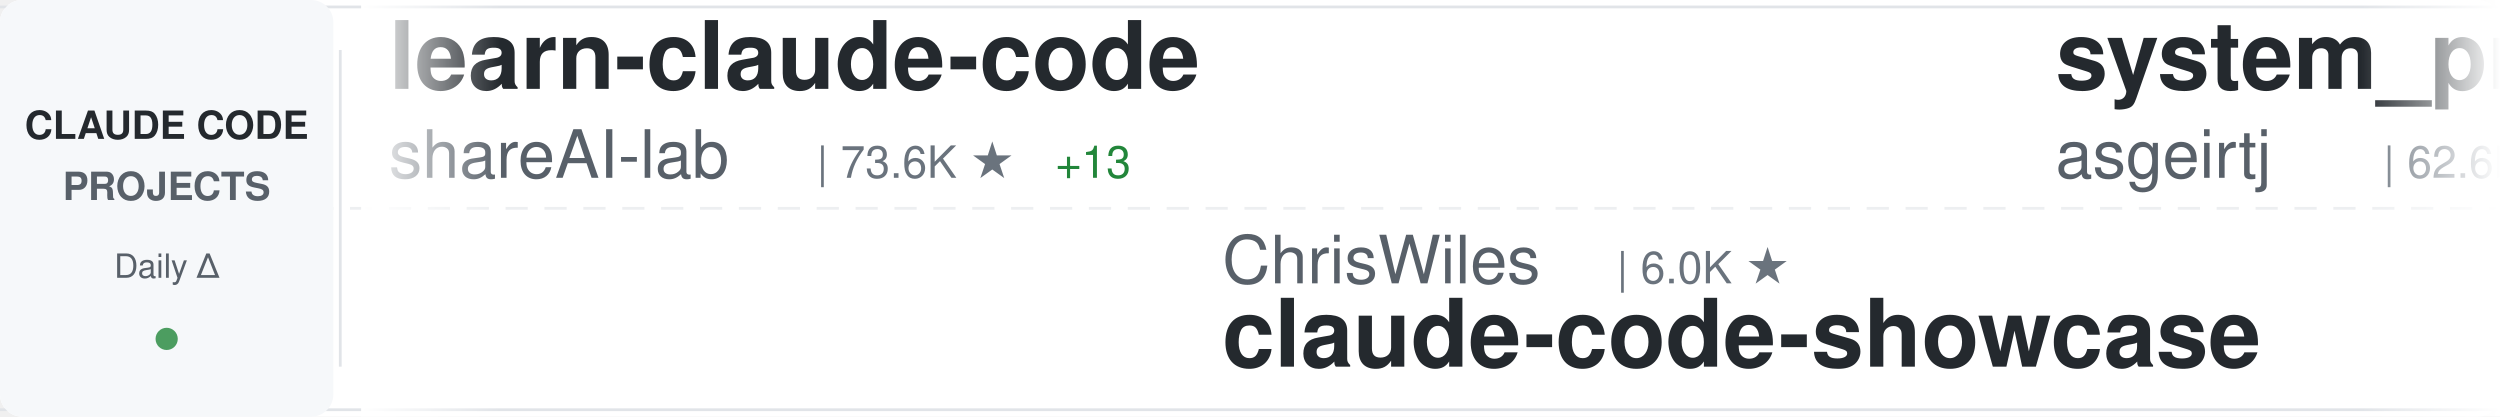
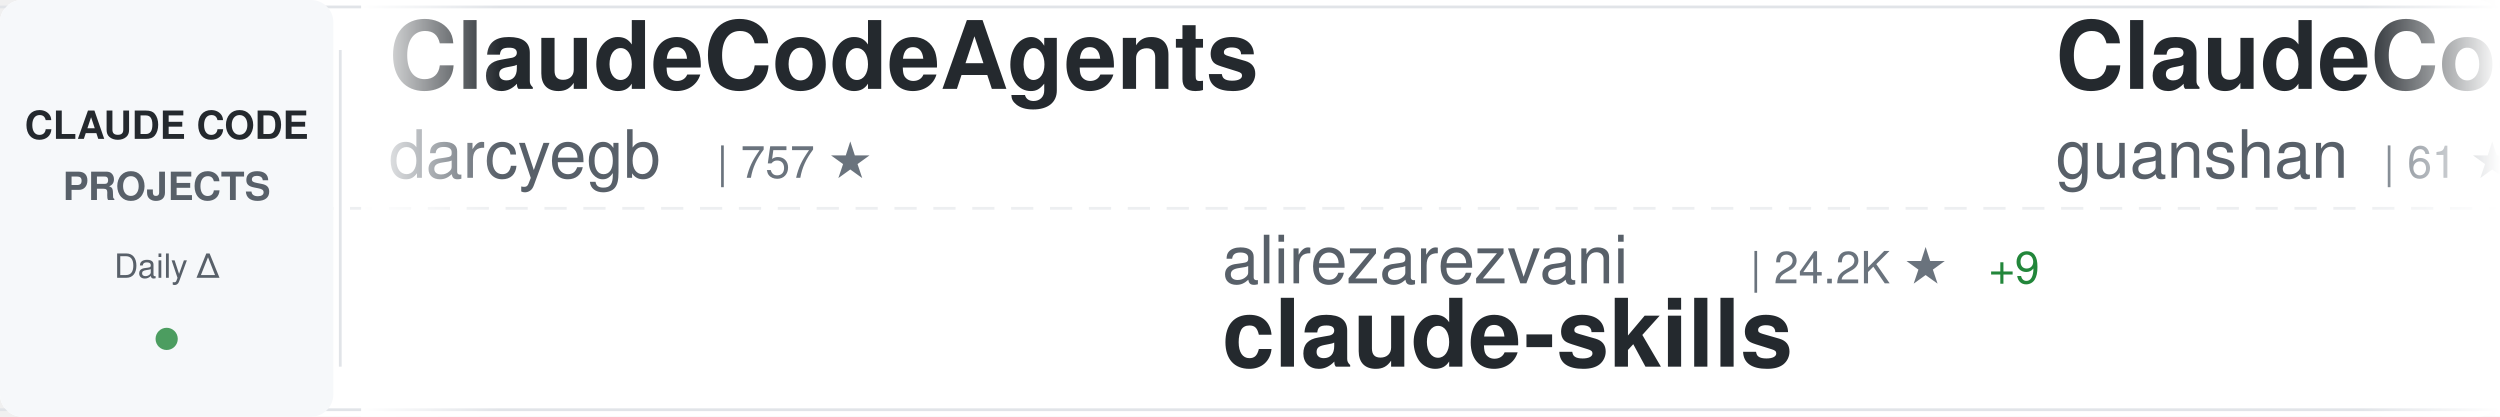
<svg xmlns="http://www.w3.org/2000/svg" width="900" height="150">
  <defs>
    <linearGradient id="awesomeLeftFade" x1="0%" y1="0%" x2="100%" y2="0%">
      <stop offset="0%" style="stop-color:#ffffff;stop-opacity:1" />
      <stop offset="100%" style="stop-color:#ffffff;stop-opacity:0" />
    </linearGradient>
    <linearGradient id="awesomeRightFade" x1="0%" y1="0%" x2="100%" y2="0%">
      <stop offset="0%" style="stop-color:#ffffff;stop-opacity:0" />
      <stop offset="100%" style="stop-color:#ffffff;stop-opacity:1" />
    </linearGradient>
  </defs>
  <rect width="900" height="150" fill="#ffffff" rx="8" />
  <rect x="0" y="2" width="900" height="1" fill="#e1e4e8" />
  <rect x="0" y="147" width="900" height="1" fill="#e1e4e8" />
  <line x1="0" y1="75" x2="900" y2="75" stroke="#e1e4e8" stroke-width="1" stroke-dasharray="8 6" opacity="0.6" />
  <rect x="0" y="0" width="120" height="150" fill="#f6f8fa" rx="8" />
  <text x="60" y="50" font-family="-apple-system, BlinkMacSystemFont, 'Segoe UI', Helvetica, Arial, sans-serif" font-size="14" font-weight="600" fill="#24292e" text-anchor="middle">CLAUDE CODE</text>
  <text x="60" y="72" font-family="-apple-system, BlinkMacSystemFont, 'Segoe UI', Helvetica, Arial, sans-serif" font-size="14" font-weight="600" fill="#586069" text-anchor="middle">PROJECTS</text>
  <text x="60" y="100" font-family="-apple-system, BlinkMacSystemFont, 'Segoe UI', Helvetica, Arial, sans-serif" font-size="12" font-weight="500" fill="#586069" text-anchor="middle">Daily Δ</text>
  <circle cx="60" cy="122" r="4" fill="#22863a" opacity="0.8" />
  <rect x="122" y="18" width="1" height="114" fill="#e1e4e8" />
  <clipPath id="awesomeTickerClip">
    <rect x="130" y="0" width="770" height="150" />
  </clipPath>
  <g clip-path="url(#awesomeTickerClip)">
    <g id="awesomeTickerItems">
      <animateTransform attributeName="transform" attributeType="XML" type="translate" from="0 0" to="-3000 0" dur="54s" repeatCount="indefinite" />
      <g transform="translate(0, 0)">
-         <text x="140" y="32" font-family="-apple-system, BlinkMacSystemFont, 'Segoe UI', Helvetica, Arial, sans-serif" font-size="34" font-weight="600" fill="#24292e">learn-claude-code</text>
-         <text x="140" y="64" font-family="-apple-system, BlinkMacSystemFont, 'Segoe UI', Helvetica, Arial, sans-serif" font-size="24" font-weight="400" fill="#586069">shareAI-lab</text>
-         <text x="294" y="64" font-family="-apple-system, BlinkMacSystemFont, 'Segoe UI', Helvetica, Arial, sans-serif" font-size="16" font-weight="500" fill="#6a737d">| 73.6K ★</text>
-         <text x="380" y="64" font-family="-apple-system, BlinkMacSystemFont, 'Segoe UI', Helvetica, Arial, sans-serif" font-size="16" font-weight="500" fill="#22863a"> +13</text>
+         <text x="140" y="32" font-family="-apple-system, BlinkMacSystemFont, 'Segoe UI', Helvetica, Arial, sans-serif" font-size="34" font-weight="600" fill="#24292e">ClaudeCodeAgents</text>
+         <text x="140" y="64" font-family="-apple-system, BlinkMacSystemFont, 'Segoe UI', Helvetica, Arial, sans-serif" font-size="24" font-weight="400" fill="#586069">darcyegb</text>
+         <text x="258" y="64" font-family="-apple-system, BlinkMacSystemFont, 'Segoe UI', Helvetica, Arial, sans-serif" font-size="16" font-weight="500" fill="#6a737d">| 757 ★</text>
      </g>
      <g transform="translate(300, 0)">
-         <text x="140" y="102" font-family="-apple-system, BlinkMacSystemFont, 'Segoe UI', Helvetica, Arial, sans-serif" font-size="24" font-weight="400" fill="#586069">ChrisWiles</text>
-         <text x="282" y="102" font-family="-apple-system, BlinkMacSystemFont, 'Segoe UI', Helvetica, Arial, sans-serif" font-size="16" font-weight="500" fill="#6a737d">| 6.0K ★</text>
-         <text x="140" y="132" font-family="-apple-system, BlinkMacSystemFont, 'Segoe UI', Helvetica, Arial, sans-serif" font-size="34" font-weight="600" fill="#24292e">claude-code-showcase</text>
+         <text x="140" y="102" font-family="-apple-system, BlinkMacSystemFont, 'Segoe UI', Helvetica, Arial, sans-serif" font-size="24" font-weight="400" fill="#586069">alirezarezvani</text>
+         <text x="330" y="102" font-family="-apple-system, BlinkMacSystemFont, 'Segoe UI', Helvetica, Arial, sans-serif" font-size="16" font-weight="500" fill="#6a737d">| 24.2K ★</text>
+         <text x="416" y="102" font-family="-apple-system, BlinkMacSystemFont, 'Segoe UI', Helvetica, Arial, sans-serif" font-size="16" font-weight="500" fill="#22863a"> +9</text>
+         <text x="140" y="132" font-family="-apple-system, BlinkMacSystemFont, 'Segoe UI', Helvetica, Arial, sans-serif" font-size="34" font-weight="600" fill="#24292e">claude-skills</text>
      </g>
      <g transform="translate(600, 0)">
-         <text x="140" y="32" font-family="-apple-system, BlinkMacSystemFont, 'Segoe UI', Helvetica, Arial, sans-serif" font-size="34" font-weight="600" fill="#24292e">system_prompts_leaks</text>
-         <text x="140" y="64" font-family="-apple-system, BlinkMacSystemFont, 'Segoe UI', Helvetica, Arial, sans-serif" font-size="24" font-weight="400" fill="#586069">asgeirtj</text>
-         <text x="258" y="64" font-family="-apple-system, BlinkMacSystemFont, 'Segoe UI', Helvetica, Arial, sans-serif" font-size="16" font-weight="500" fill="#6a737d">| 62.6K ★</text>
-         <text x="344" y="64" font-family="-apple-system, BlinkMacSystemFont, 'Segoe UI', Helvetica, Arial, sans-serif" font-size="16" font-weight="500" fill="#22863a"> +8</text>
+         <text x="140" y="32" font-family="-apple-system, BlinkMacSystemFont, 'Segoe UI', Helvetica, Arial, sans-serif" font-size="34" font-weight="600" fill="#24292e">ClaudeCode</text>
+         <text x="140" y="64" font-family="-apple-system, BlinkMacSystemFont, 'Segoe UI', Helvetica, Arial, sans-serif" font-size="24" font-weight="400" fill="#586069">guanshan</text>
+         <text x="258" y="64" font-family="-apple-system, BlinkMacSystemFont, 'Segoe UI', Helvetica, Arial, sans-serif" font-size="16" font-weight="500" fill="#6a737d">| 61 ★</text>
      </g>
      <g transform="translate(900, 0)">
-         <text x="140" y="102" font-family="-apple-system, BlinkMacSystemFont, 'Segoe UI', Helvetica, Arial, sans-serif" font-size="24" font-weight="400" fill="#586069">digitalsamba</text>
-         <text x="306" y="102" font-family="-apple-system, BlinkMacSystemFont, 'Segoe UI', Helvetica, Arial, sans-serif" font-size="16" font-weight="500" fill="#6a737d">| 1.9K ★</text>
-         <text x="383" y="102" font-family="-apple-system, BlinkMacSystemFont, 'Segoe UI', Helvetica, Arial, sans-serif" font-size="16" font-weight="500" fill="#22863a"> +1</text>
-         <text x="140" y="132" font-family="-apple-system, BlinkMacSystemFont, 'Segoe UI', Helvetica, Arial, sans-serif" font-size="34" font-weight="600" fill="#24292e">claude-code-video-toolki...</text>
+         <text x="140" y="102" font-family="-apple-system, BlinkMacSystemFont, 'Segoe UI', Helvetica, Arial, sans-serif" font-size="24" font-weight="400" fill="#586069">Yuyz0112</text>
+         <text x="258" y="102" font-family="-apple-system, BlinkMacSystemFont, 'Segoe UI', Helvetica, Arial, sans-serif" font-size="16" font-weight="500" fill="#6a737d">| 2.4K ★</text>
+         <text x="335" y="102" font-family="-apple-system, BlinkMacSystemFont, 'Segoe UI', Helvetica, Arial, sans-serif" font-size="16" font-weight="500" fill="#22863a"> +2</text>
+         <text x="140" y="132" font-family="-apple-system, BlinkMacSystemFont, 'Segoe UI', Helvetica, Arial, sans-serif" font-size="34" font-weight="600" fill="#24292e">claude-code-reverse</text>
      </g>
      <g transform="translate(1200, 0)">
-         <text x="140" y="32" font-family="-apple-system, BlinkMacSystemFont, 'Segoe UI', Helvetica, Arial, sans-serif" font-size="34" font-weight="600" fill="#24292e">claude-code-sourcemap</text>
-         <text x="140" y="64" font-family="-apple-system, BlinkMacSystemFont, 'Segoe UI', Helvetica, Arial, sans-serif" font-size="24" font-weight="400" fill="#586069">ChinaSiro</text>
-         <text x="270" y="64" font-family="-apple-system, BlinkMacSystemFont, 'Segoe UI', Helvetica, Arial, sans-serif" font-size="16" font-weight="500" fill="#6a737d">| 9.6K ★</text>
-         <text x="347" y="64" font-family="-apple-system, BlinkMacSystemFont, 'Segoe UI', Helvetica, Arial, sans-serif" font-size="16" font-weight="500" fill="#22863a"> +1</text>
+         <text x="140" y="32" font-family="-apple-system, BlinkMacSystemFont, 'Segoe UI', Helvetica, Arial, sans-serif" font-size="34" font-weight="600" fill="#24292e">claude-code-harness</text>
+         <text x="140" y="64" font-family="-apple-system, BlinkMacSystemFont, 'Segoe UI', Helvetica, Arial, sans-serif" font-size="24" font-weight="400" fill="#586069">Chachamaru127</text>
+         <text x="318" y="64" font-family="-apple-system, BlinkMacSystemFont, 'Segoe UI', Helvetica, Arial, sans-serif" font-size="16" font-weight="500" fill="#6a737d">| 3.0K ★</text>
      </g>
      <g transform="translate(1500, 0)">
-         <text x="140" y="102" font-family="-apple-system, BlinkMacSystemFont, 'Segoe UI', Helvetica, Arial, sans-serif" font-size="24" font-weight="400" fill="#586069">pengchengneo</text>
-         <text x="306" y="102" font-family="-apple-system, BlinkMacSystemFont, 'Segoe UI', Helvetica, Arial, sans-serif" font-size="16" font-weight="500" fill="#6a737d">| 1.7K ★</text>
-         <text x="383" y="102" font-family="-apple-system, BlinkMacSystemFont, 'Segoe UI', Helvetica, Arial, sans-serif" font-size="16" font-weight="500" fill="#22863a"> +1</text>
-         <text x="140" y="132" font-family="-apple-system, BlinkMacSystemFont, 'Segoe UI', Helvetica, Arial, sans-serif" font-size="34" font-weight="600" fill="#24292e">Claude-Code</text>
+         <text x="140" y="102" font-family="-apple-system, BlinkMacSystemFont, 'Segoe UI', Helvetica, Arial, sans-serif" font-size="24" font-weight="400" fill="#586069">lorryjovens-hub</text>
+         <text x="342" y="102" font-family="-apple-system, BlinkMacSystemFont, 'Segoe UI', Helvetica, Arial, sans-serif" font-size="16" font-weight="500" fill="#6a737d">| 1.7K ★</text>
+         <text x="140" y="132" font-family="-apple-system, BlinkMacSystemFont, 'Segoe UI', Helvetica, Arial, sans-serif" font-size="34" font-weight="600" fill="#24292e">claude-code-rust</text>
      </g>
      <g transform="translate(1800, 0)">
-         <text x="140" y="32" font-family="-apple-system, BlinkMacSystemFont, 'Segoe UI', Helvetica, Arial, sans-serif" font-size="34" font-weight="600" fill="#24292e">claude-code-plugins-plus...</text>
-         <text x="140" y="64" font-family="-apple-system, BlinkMacSystemFont, 'Segoe UI', Helvetica, Arial, sans-serif" font-size="24" font-weight="400" fill="#586069">jeremylongshore</text>
-         <text x="342" y="64" font-family="-apple-system, BlinkMacSystemFont, 'Segoe UI', Helvetica, Arial, sans-serif" font-size="16" font-weight="500" fill="#6a737d">| 2.6K ★</text>
+         <text x="140" y="32" font-family="-apple-system, BlinkMacSystemFont, 'Segoe UI', Helvetica, Arial, sans-serif" font-size="34" font-weight="600" fill="#24292e">Open-ClaudeCode</text>
+         <text x="140" y="64" font-family="-apple-system, BlinkMacSystemFont, 'Segoe UI', Helvetica, Arial, sans-serif" font-size="24" font-weight="400" fill="#586069">LING71671</text>
+         <text x="270" y="64" font-family="-apple-system, BlinkMacSystemFont, 'Segoe UI', Helvetica, Arial, sans-serif" font-size="16" font-weight="500" fill="#6a737d">| 934 ★</text>
      </g>
      <g transform="translate(2100, 0)">
-         <text x="140" y="102" font-family="-apple-system, BlinkMacSystemFont, 'Segoe UI', Helvetica, Arial, sans-serif" font-size="24" font-weight="400" fill="#586069">Cranot</text>
-         <text x="234" y="102" font-family="-apple-system, BlinkMacSystemFont, 'Segoe UI', Helvetica, Arial, sans-serif" font-size="16" font-weight="500" fill="#6a737d">| 2.9K ★</text>
-         <text x="140" y="132" font-family="-apple-system, BlinkMacSystemFont, 'Segoe UI', Helvetica, Arial, sans-serif" font-size="34" font-weight="600" fill="#24292e">claude-code-guide</text>
+         <text x="140" y="102" font-family="-apple-system, BlinkMacSystemFont, 'Segoe UI', Helvetica, Arial, sans-serif" font-size="24" font-weight="400" fill="#586069">sugyan</text>
+         <text x="234" y="102" font-family="-apple-system, BlinkMacSystemFont, 'Segoe UI', Helvetica, Arial, sans-serif" font-size="16" font-weight="500" fill="#6a737d">| 1.1K ★</text>
+         <text x="140" y="132" font-family="-apple-system, BlinkMacSystemFont, 'Segoe UI', Helvetica, Arial, sans-serif" font-size="34" font-weight="600" fill="#24292e">claude-code-webui</text>
      </g>
      <g transform="translate(2400, 0)">
-         <text x="140" y="32" font-family="-apple-system, BlinkMacSystemFont, 'Segoe UI', Helvetica, Arial, sans-serif" font-size="34" font-weight="600" fill="#24292e">Claude-Code</text>
-         <text x="140" y="64" font-family="-apple-system, BlinkMacSystemFont, 'Segoe UI', Helvetica, Arial, sans-serif" font-size="24" font-weight="400" fill="#586069">OrcaWhisper</text>
-         <text x="294" y="64" font-family="-apple-system, BlinkMacSystemFont, 'Segoe UI', Helvetica, Arial, sans-serif" font-size="16" font-weight="500" fill="#6a737d">| 87 ★</text>
+         <text x="140" y="32" font-family="-apple-system, BlinkMacSystemFont, 'Segoe UI', Helvetica, Arial, sans-serif" font-size="34" font-weight="600" fill="#24292e">claude-code-rev</text>
+         <text x="140" y="64" font-family="-apple-system, BlinkMacSystemFont, 'Segoe UI', Helvetica, Arial, sans-serif" font-size="24" font-weight="400" fill="#586069">oboard</text>
+         <text x="234" y="64" font-family="-apple-system, BlinkMacSystemFont, 'Segoe UI', Helvetica, Arial, sans-serif" font-size="16" font-weight="500" fill="#6a737d">| 3.3K ★</text>
      </g>
      <g transform="translate(2700, 0)">
-         <text x="140" y="102" font-family="-apple-system, BlinkMacSystemFont, 'Segoe UI', Helvetica, Arial, sans-serif" font-size="24" font-weight="400" fill="#586069">ding113</text>
-         <text x="246" y="102" font-family="-apple-system, BlinkMacSystemFont, 'Segoe UI', Helvetica, Arial, sans-serif" font-size="16" font-weight="500" fill="#6a737d">| 3.3K ★</text>
-         <text x="140" y="132" font-family="-apple-system, BlinkMacSystemFont, 'Segoe UI', Helvetica, Arial, sans-serif" font-size="34" font-weight="600" fill="#24292e">claude-code-hub</text>
+         <text x="140" y="102" font-family="-apple-system, BlinkMacSystemFont, 'Segoe UI', Helvetica, Arial, sans-serif" font-size="24" font-weight="400" fill="#586069">krusemediallc</text>
+         <text x="318" y="102" font-family="-apple-system, BlinkMacSystemFont, 'Segoe UI', Helvetica, Arial, sans-serif" font-size="16" font-weight="500" fill="#6a737d">| 1.1K ★</text>
+         <text x="140" y="132" font-family="-apple-system, BlinkMacSystemFont, 'Segoe UI', Helvetica, Arial, sans-serif" font-size="34" font-weight="600" fill="#24292e">arcads-claude-code</text>
      </g>
      <g transform="translate(3000, 0)">
-         <text x="140" y="32" font-family="-apple-system, BlinkMacSystemFont, 'Segoe UI', Helvetica, Arial, sans-serif" font-size="34" font-weight="600" fill="#24292e">learn-claude-code</text>
-         <text x="140" y="64" font-family="-apple-system, BlinkMacSystemFont, 'Segoe UI', Helvetica, Arial, sans-serif" font-size="24" font-weight="400" fill="#586069">shareAI-lab</text>
-         <text x="294" y="64" font-family="-apple-system, BlinkMacSystemFont, 'Segoe UI', Helvetica, Arial, sans-serif" font-size="16" font-weight="500" fill="#6a737d">| 73.6K ★</text>
-         <text x="380" y="64" font-family="-apple-system, BlinkMacSystemFont, 'Segoe UI', Helvetica, Arial, sans-serif" font-size="16" font-weight="500" fill="#22863a"> +13</text>
+         <text x="140" y="32" font-family="-apple-system, BlinkMacSystemFont, 'Segoe UI', Helvetica, Arial, sans-serif" font-size="34" font-weight="600" fill="#24292e">ClaudeCodeAgents</text>
+         <text x="140" y="64" font-family="-apple-system, BlinkMacSystemFont, 'Segoe UI', Helvetica, Arial, sans-serif" font-size="24" font-weight="400" fill="#586069">darcyegb</text>
+         <text x="258" y="64" font-family="-apple-system, BlinkMacSystemFont, 'Segoe UI', Helvetica, Arial, sans-serif" font-size="16" font-weight="500" fill="#6a737d">| 757 ★</text>
      </g>
      <g transform="translate(3300, 0)">
-         <text x="140" y="102" font-family="-apple-system, BlinkMacSystemFont, 'Segoe UI', Helvetica, Arial, sans-serif" font-size="24" font-weight="400" fill="#586069">ChrisWiles</text>
-         <text x="282" y="102" font-family="-apple-system, BlinkMacSystemFont, 'Segoe UI', Helvetica, Arial, sans-serif" font-size="16" font-weight="500" fill="#6a737d">| 6.0K ★</text>
-         <text x="140" y="132" font-family="-apple-system, BlinkMacSystemFont, 'Segoe UI', Helvetica, Arial, sans-serif" font-size="34" font-weight="600" fill="#24292e">claude-code-showcase</text>
+         <text x="140" y="102" font-family="-apple-system, BlinkMacSystemFont, 'Segoe UI', Helvetica, Arial, sans-serif" font-size="24" font-weight="400" fill="#586069">alirezarezvani</text>
+         <text x="330" y="102" font-family="-apple-system, BlinkMacSystemFont, 'Segoe UI', Helvetica, Arial, sans-serif" font-size="16" font-weight="500" fill="#6a737d">| 24.2K ★</text>
+         <text x="416" y="102" font-family="-apple-system, BlinkMacSystemFont, 'Segoe UI', Helvetica, Arial, sans-serif" font-size="16" font-weight="500" fill="#22863a"> +9</text>
+         <text x="140" y="132" font-family="-apple-system, BlinkMacSystemFont, 'Segoe UI', Helvetica, Arial, sans-serif" font-size="34" font-weight="600" fill="#24292e">claude-skills</text>
      </g>
      <g transform="translate(3600, 0)">
-         <text x="140" y="32" font-family="-apple-system, BlinkMacSystemFont, 'Segoe UI', Helvetica, Arial, sans-serif" font-size="34" font-weight="600" fill="#24292e">system_prompts_leaks</text>
-         <text x="140" y="64" font-family="-apple-system, BlinkMacSystemFont, 'Segoe UI', Helvetica, Arial, sans-serif" font-size="24" font-weight="400" fill="#586069">asgeirtj</text>
-         <text x="258" y="64" font-family="-apple-system, BlinkMacSystemFont, 'Segoe UI', Helvetica, Arial, sans-serif" font-size="16" font-weight="500" fill="#6a737d">| 62.6K ★</text>
-         <text x="344" y="64" font-family="-apple-system, BlinkMacSystemFont, 'Segoe UI', Helvetica, Arial, sans-serif" font-size="16" font-weight="500" fill="#22863a"> +8</text>
+         <text x="140" y="32" font-family="-apple-system, BlinkMacSystemFont, 'Segoe UI', Helvetica, Arial, sans-serif" font-size="34" font-weight="600" fill="#24292e">ClaudeCode</text>
+         <text x="140" y="64" font-family="-apple-system, BlinkMacSystemFont, 'Segoe UI', Helvetica, Arial, sans-serif" font-size="24" font-weight="400" fill="#586069">guanshan</text>
+         <text x="258" y="64" font-family="-apple-system, BlinkMacSystemFont, 'Segoe UI', Helvetica, Arial, sans-serif" font-size="16" font-weight="500" fill="#6a737d">| 61 ★</text>
      </g>
      <g transform="translate(3900, 0)">
-         <text x="140" y="102" font-family="-apple-system, BlinkMacSystemFont, 'Segoe UI', Helvetica, Arial, sans-serif" font-size="24" font-weight="400" fill="#586069">digitalsamba</text>
-         <text x="306" y="102" font-family="-apple-system, BlinkMacSystemFont, 'Segoe UI', Helvetica, Arial, sans-serif" font-size="16" font-weight="500" fill="#6a737d">| 1.9K ★</text>
-         <text x="383" y="102" font-family="-apple-system, BlinkMacSystemFont, 'Segoe UI', Helvetica, Arial, sans-serif" font-size="16" font-weight="500" fill="#22863a"> +1</text>
-         <text x="140" y="132" font-family="-apple-system, BlinkMacSystemFont, 'Segoe UI', Helvetica, Arial, sans-serif" font-size="34" font-weight="600" fill="#24292e">claude-code-video-toolki...</text>
+         <text x="140" y="102" font-family="-apple-system, BlinkMacSystemFont, 'Segoe UI', Helvetica, Arial, sans-serif" font-size="24" font-weight="400" fill="#586069">Yuyz0112</text>
+         <text x="258" y="102" font-family="-apple-system, BlinkMacSystemFont, 'Segoe UI', Helvetica, Arial, sans-serif" font-size="16" font-weight="500" fill="#6a737d">| 2.4K ★</text>
+         <text x="335" y="102" font-family="-apple-system, BlinkMacSystemFont, 'Segoe UI', Helvetica, Arial, sans-serif" font-size="16" font-weight="500" fill="#22863a"> +2</text>
+         <text x="140" y="132" font-family="-apple-system, BlinkMacSystemFont, 'Segoe UI', Helvetica, Arial, sans-serif" font-size="34" font-weight="600" fill="#24292e">claude-code-reverse</text>
      </g>
    </g>
  </g>
  <rect x="130" y="0" width="50" height="150" fill="url(#awesomeLeftFade)" />
  <rect x="850" y="0" width="50" height="150" fill="url(#awesomeRightFade)" />
</svg>
